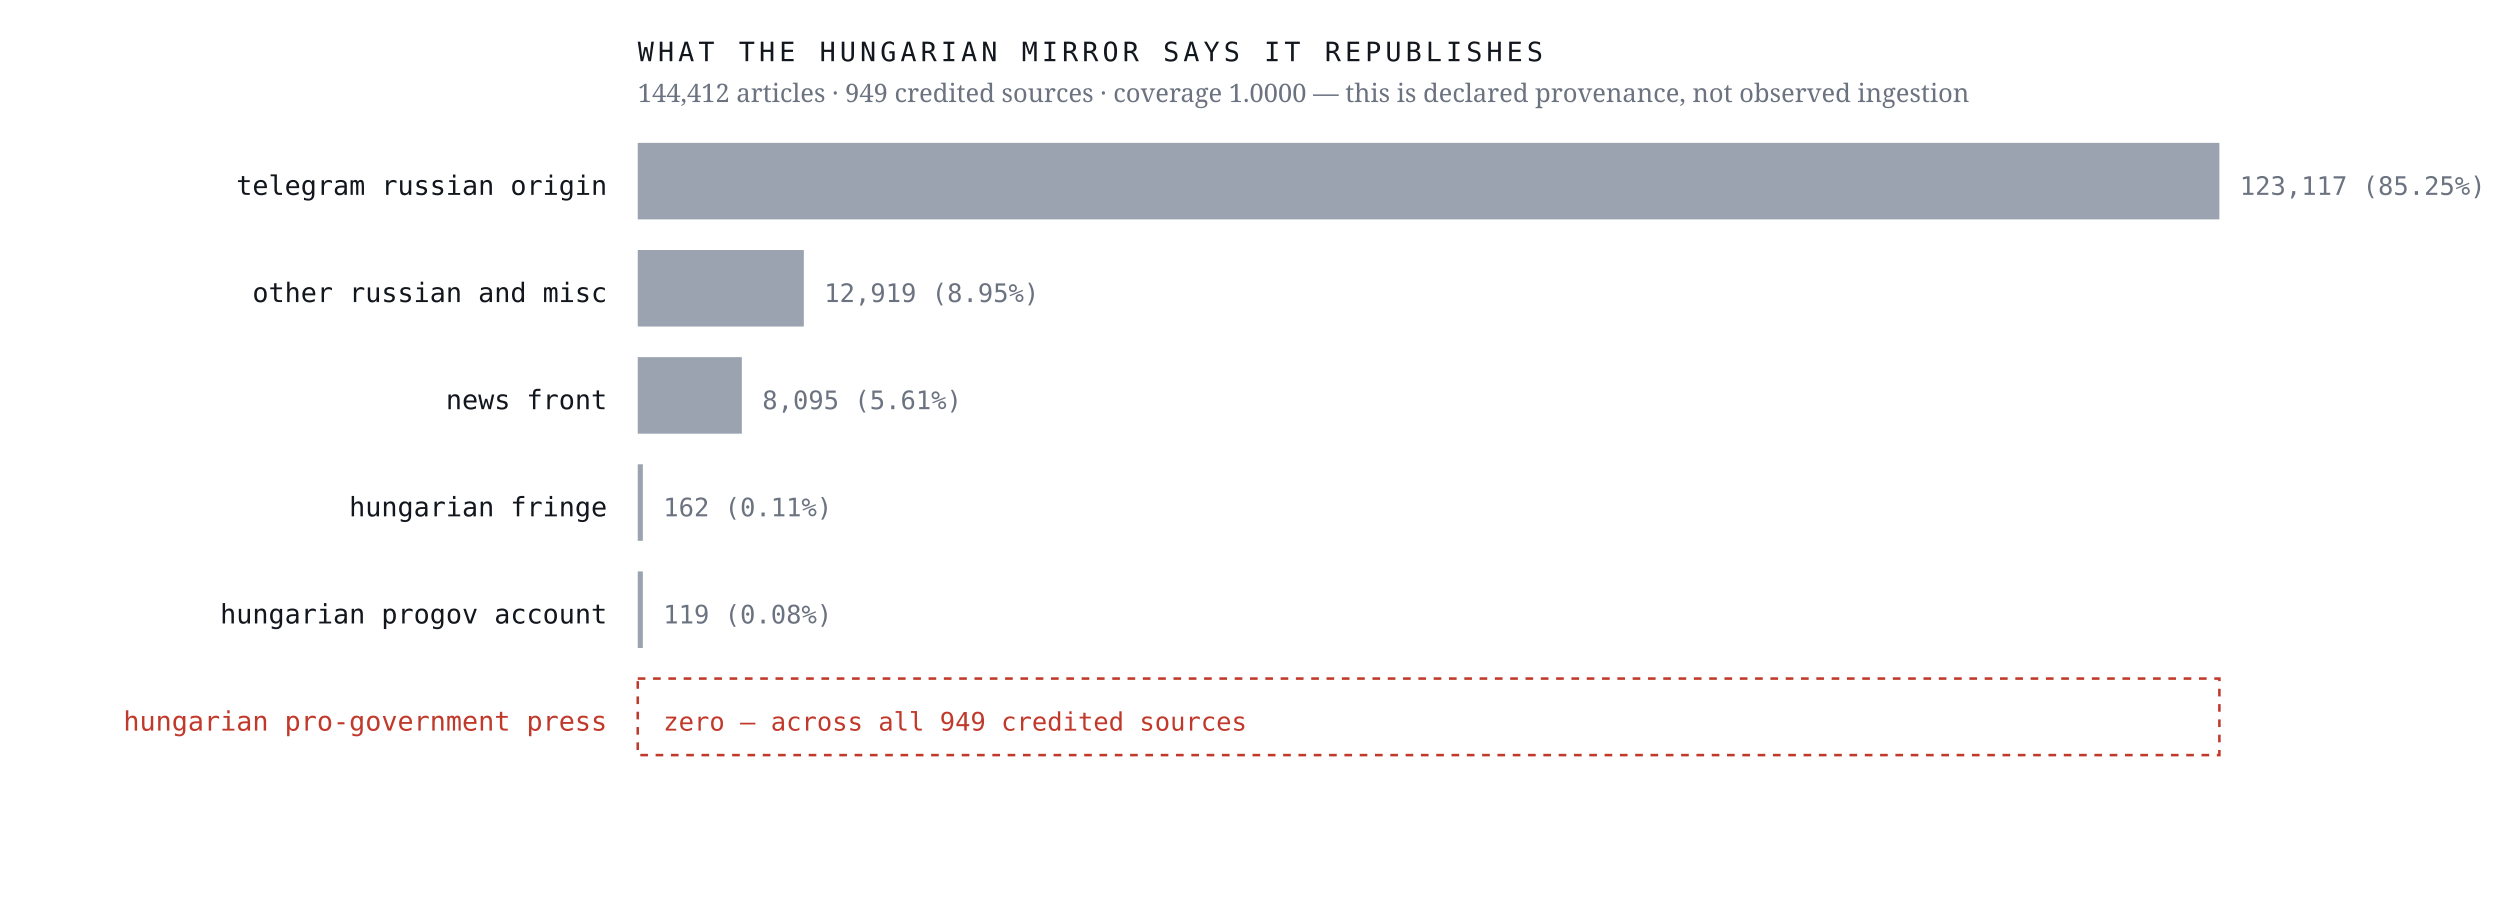
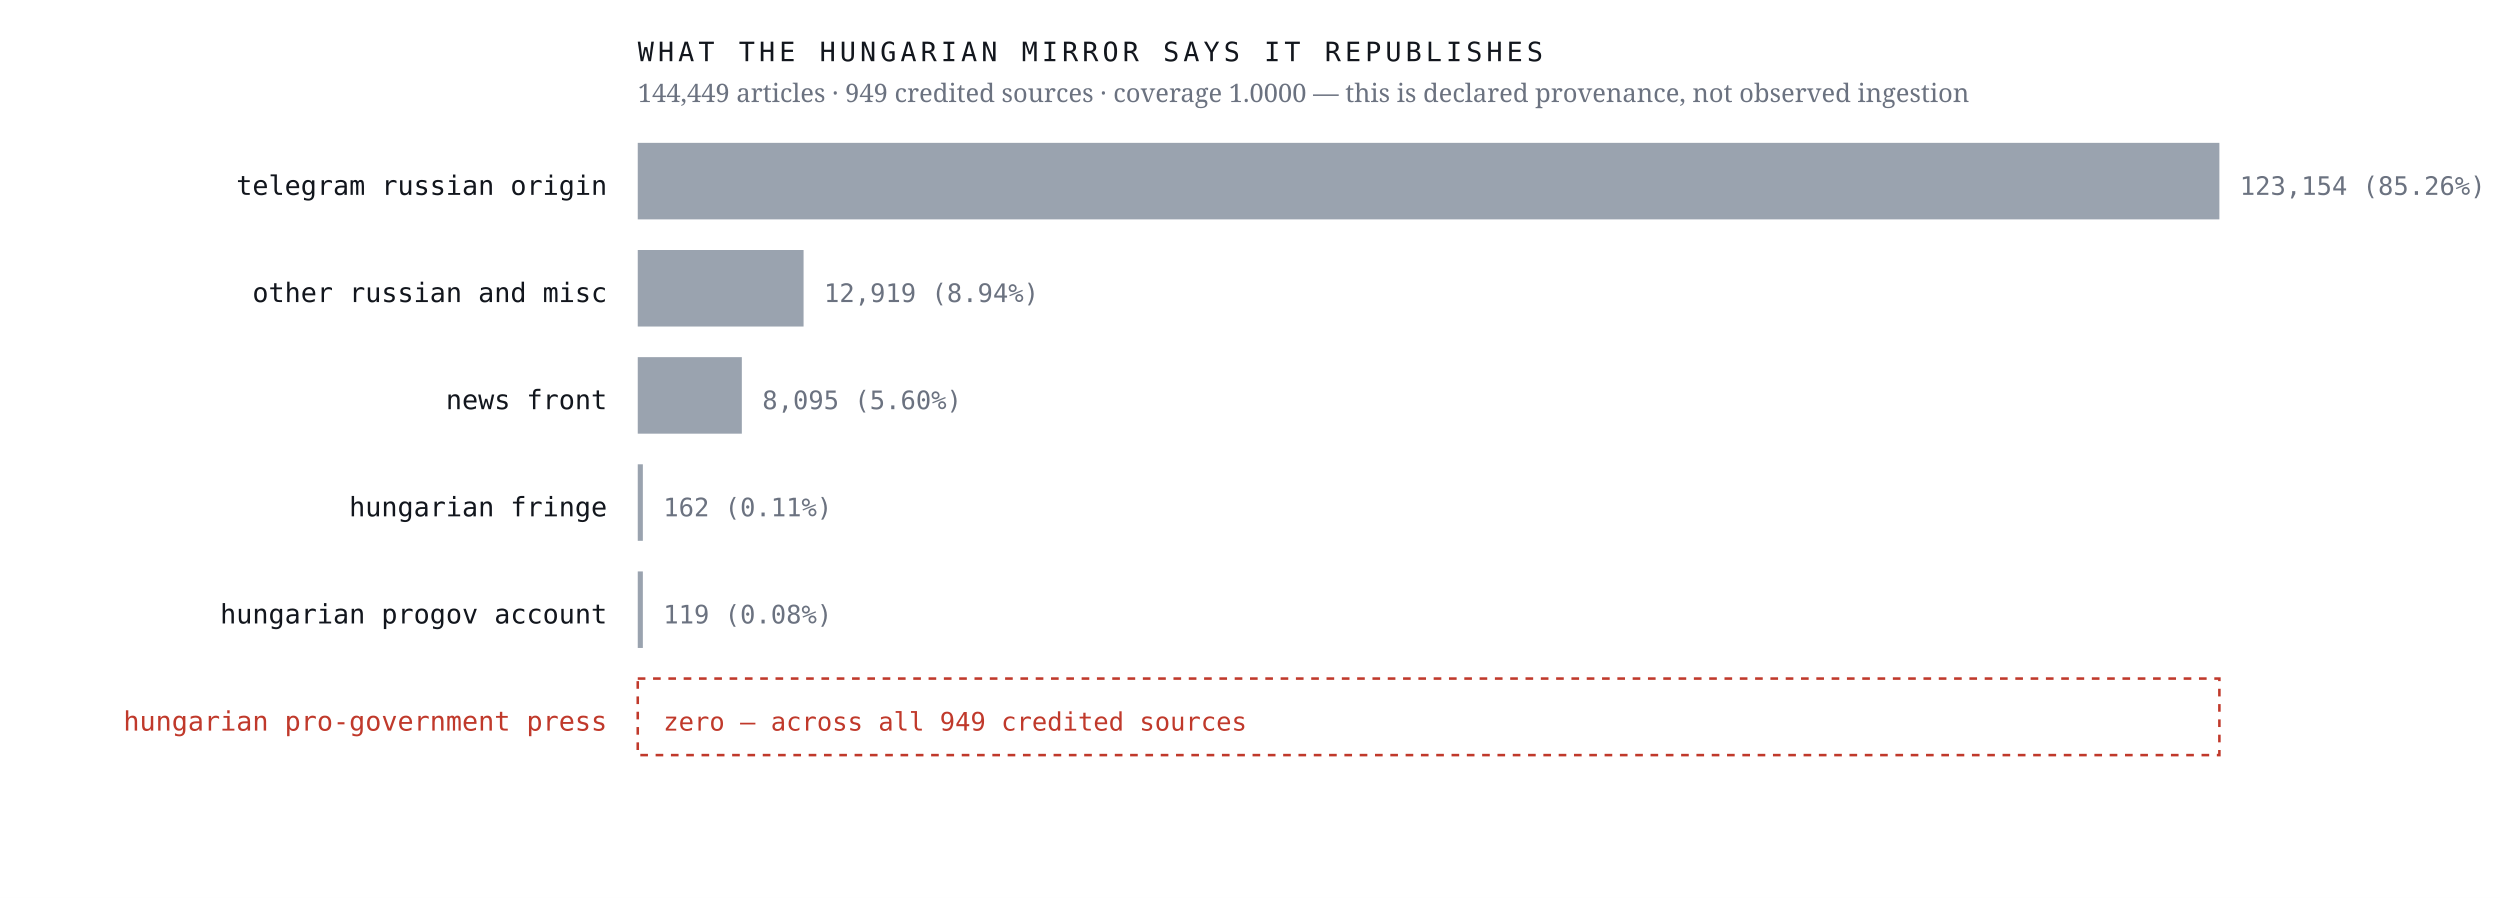
<svg xmlns="http://www.w3.org/2000/svg" viewBox="0 0 980 352" width="980" height="352" role="img" aria-label="Sources the Hungarian mirror credits, by article count, with an explicit zero row for the Hungarian pro-government press">
  <rect width="980" height="352" fill="#ffffff" />
  <text x="238.0" y="76.4" font-family="ui-monospace,'IBM Plex Mono',Menlo,monospace" font-size="10.5" font-weight="400" letter-spacing="0" fill="#12161d" text-anchor="end">telegram russian origin</text>
  <rect x="250" y="56" width="620.0" height="30" fill="#9aa3af" />
-   <text x="878.0" y="76.4" font-family="ui-monospace,'IBM Plex Mono',Menlo,monospace" font-size="10" font-weight="400" letter-spacing="0" fill="#6b7280" text-anchor="start">123,117  (85.25%)</text>
+   <text x="878.0" y="76.4" font-family="ui-monospace,'IBM Plex Mono',Menlo,monospace" font-size="10" font-weight="400" letter-spacing="0" fill="#6b7280" text-anchor="start">123,154  (85.26%)</text>
  <text x="238.0" y="118.4" font-family="ui-monospace,'IBM Plex Mono',Menlo,monospace" font-size="10.5" font-weight="400" letter-spacing="0" fill="#12161d" text-anchor="end">other russian and misc</text>
-   <rect x="250" y="98" width="65.1" height="30" fill="#9aa3af" />
-   <text x="323.1" y="118.4" font-family="ui-monospace,'IBM Plex Mono',Menlo,monospace" font-size="10" font-weight="400" letter-spacing="0" fill="#6b7280" text-anchor="start">12,919  (8.95%)</text>
+   <rect x="250" y="98" width="65.0" height="30" fill="#9aa3af" />
+   <text x="323.0" y="118.4" font-family="ui-monospace,'IBM Plex Mono',Menlo,monospace" font-size="10" font-weight="400" letter-spacing="0" fill="#6b7280" text-anchor="start">12,919  (8.94%)</text>
  <text x="238.0" y="160.4" font-family="ui-monospace,'IBM Plex Mono',Menlo,monospace" font-size="10.5" font-weight="400" letter-spacing="0" fill="#12161d" text-anchor="end">news front</text>
  <rect x="250" y="140" width="40.8" height="30" fill="#9aa3af" />
-   <text x="298.8" y="160.4" font-family="ui-monospace,'IBM Plex Mono',Menlo,monospace" font-size="10" font-weight="400" letter-spacing="0" fill="#6b7280" text-anchor="start">8,095  (5.61%)</text>
+   <text x="298.8" y="160.4" font-family="ui-monospace,'IBM Plex Mono',Menlo,monospace" font-size="10" font-weight="400" letter-spacing="0" fill="#6b7280" text-anchor="start">8,095  (5.60%)</text>
  <text x="238.0" y="202.4" font-family="ui-monospace,'IBM Plex Mono',Menlo,monospace" font-size="10.5" font-weight="400" letter-spacing="0" fill="#12161d" text-anchor="end">hungarian fringe</text>
  <rect x="250" y="182" width="2.0" height="30" fill="#9aa3af" />
  <text x="260.0" y="202.4" font-family="ui-monospace,'IBM Plex Mono',Menlo,monospace" font-size="10" font-weight="400" letter-spacing="0" fill="#6b7280" text-anchor="start">162  (0.11%)</text>
  <text x="238.0" y="244.4" font-family="ui-monospace,'IBM Plex Mono',Menlo,monospace" font-size="10.5" font-weight="400" letter-spacing="0" fill="#12161d" text-anchor="end">hungarian progov account</text>
  <rect x="250" y="224" width="2.0" height="30" fill="#9aa3af" />
  <text x="260.0" y="244.4" font-family="ui-monospace,'IBM Plex Mono',Menlo,monospace" font-size="10" font-weight="400" letter-spacing="0" fill="#6b7280" text-anchor="start">119  (0.08%)</text>
  <text x="238.0" y="286.4" font-family="ui-monospace,'IBM Plex Mono',Menlo,monospace" font-size="10.5" font-weight="500" letter-spacing="0" fill="#c0392b" text-anchor="end">hungarian pro-government press</text>
  <rect x="250" y="266" width="620" height="30" fill="none" stroke="#c0392b" stroke-width="1" stroke-dasharray="3 3" />
  <text x="260.0" y="286.4" font-family="ui-monospace,'IBM Plex Mono',Menlo,monospace" font-size="10" font-weight="500" letter-spacing="0" fill="#c0392b" text-anchor="start">zero — across all 949 credited sources</text>
  <text x="250.0" y="24.0" font-family="ui-monospace,'IBM Plex Mono',Menlo,monospace" font-size="10.5" font-weight="400" letter-spacing="1.6" fill="#12161d" text-anchor="start">WHAT THE HUNGARIAN MIRROR SAYS IT REPUBLISHES</text>
-   <text x="250.0" y="40.0" font-family="'Newsreader',Georgia,serif" font-size="10" font-weight="400" letter-spacing="0" fill="#6b7280" text-anchor="start">144,412 articles · 949 credited sources · coverage 1.0000 — this is declared provenance, not observed ingestion</text>
+   <text x="250.0" y="40.0" font-family="'Newsreader',Georgia,serif" font-size="10" font-weight="400" letter-spacing="0" fill="#6b7280" text-anchor="start">144,449 articles · 949 credited sources · coverage 1.0000 — this is declared provenance, not observed ingestion</text>
</svg>
